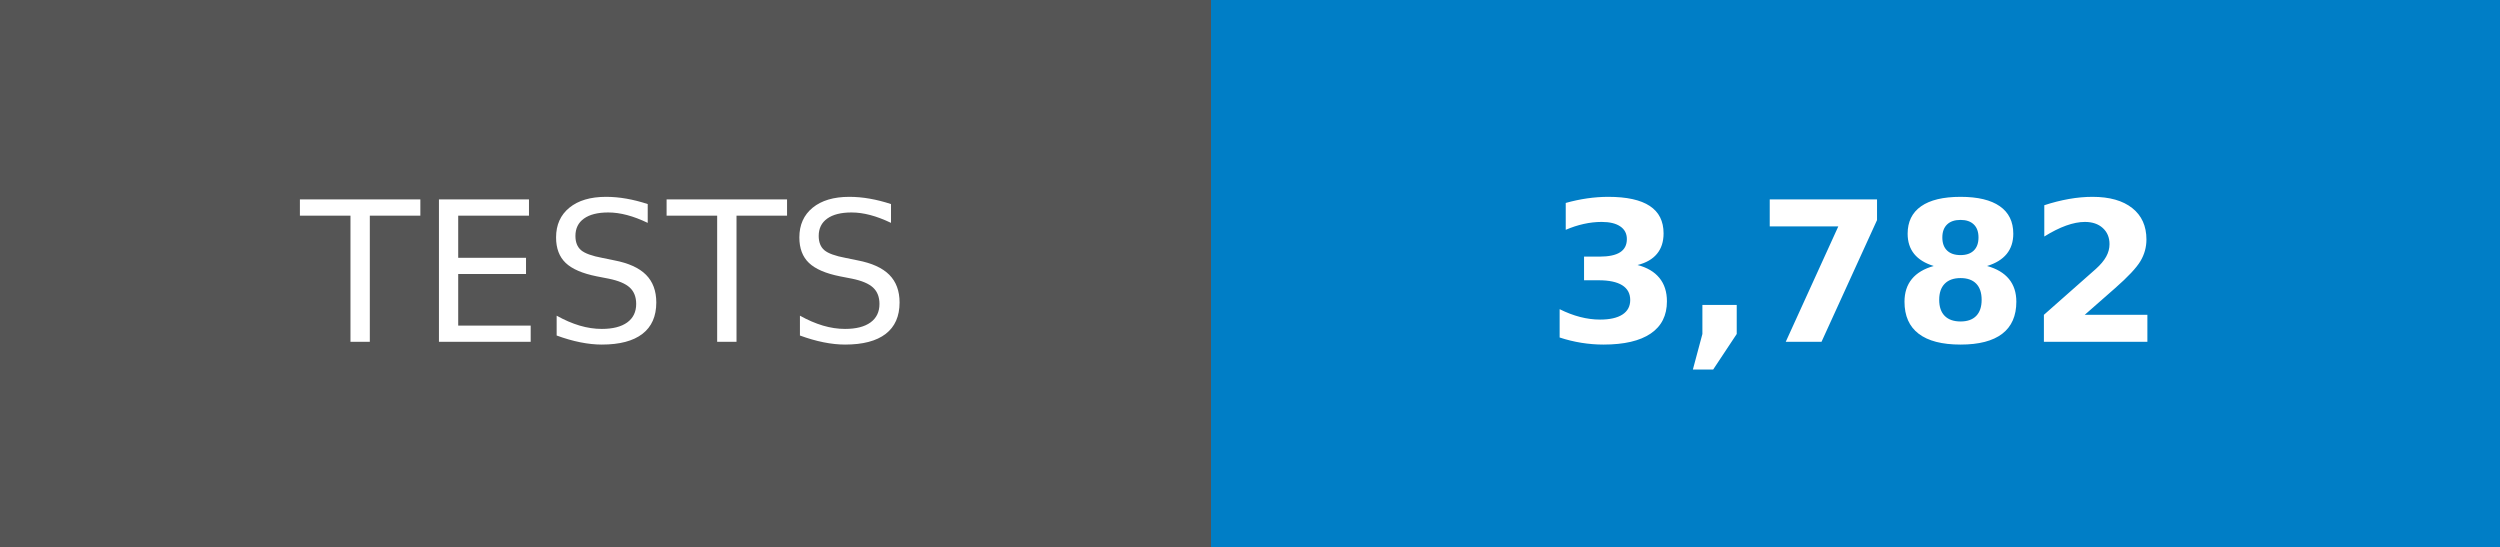
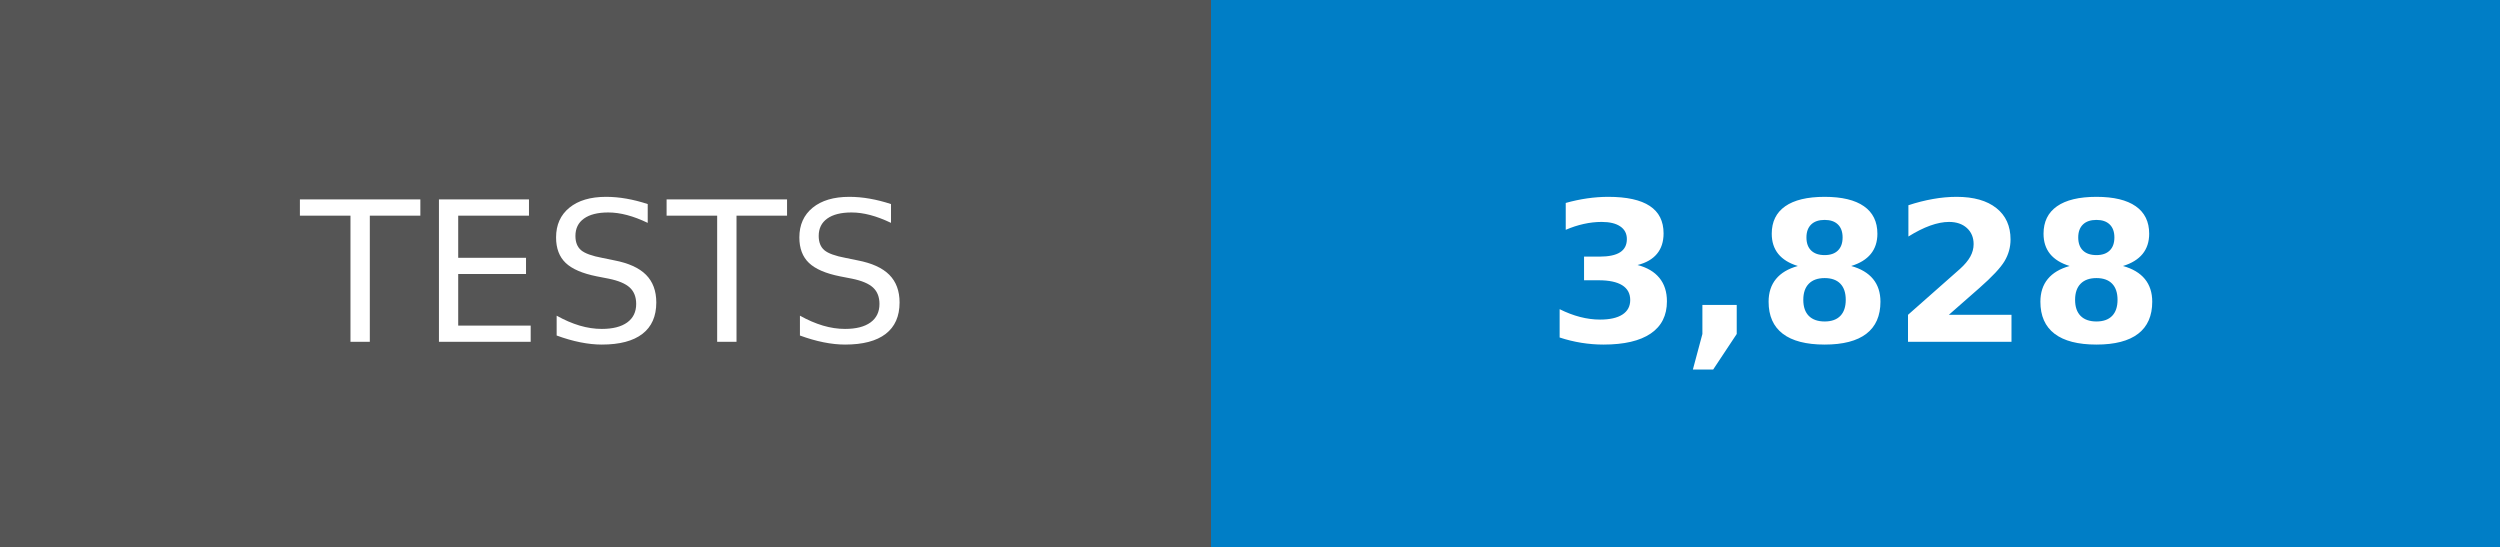
- <svg xmlns="http://www.w3.org/2000/svg" width="128" height="28" role="img" aria-label="TESTS: 3,782">
+ <svg xmlns="http://www.w3.org/2000/svg" width="128" height="28" role="img" aria-label="TESTS: 3,828">
  <g shape-rendering="crispEdges">
    <rect width="62" height="28" fill="#555" />
    <rect x="62" width="66" height="28" fill="#007ec6" />
  </g>
  <g fill="#fff" text-anchor="middle" font-family="Verdana,Geneva,DejaVu Sans,sans-serif" text-rendering="geometricPrecision" font-size="100">
    <text transform="scale(.1)" x="310" y="175">TESTS</text>
-     <text transform="scale(.1)" x="950" y="175" font-weight="bold">3,782</text>
+     <text transform="scale(.1)" x="950" y="175" font-weight="bold">3,828</text>
  </g>
</svg>
